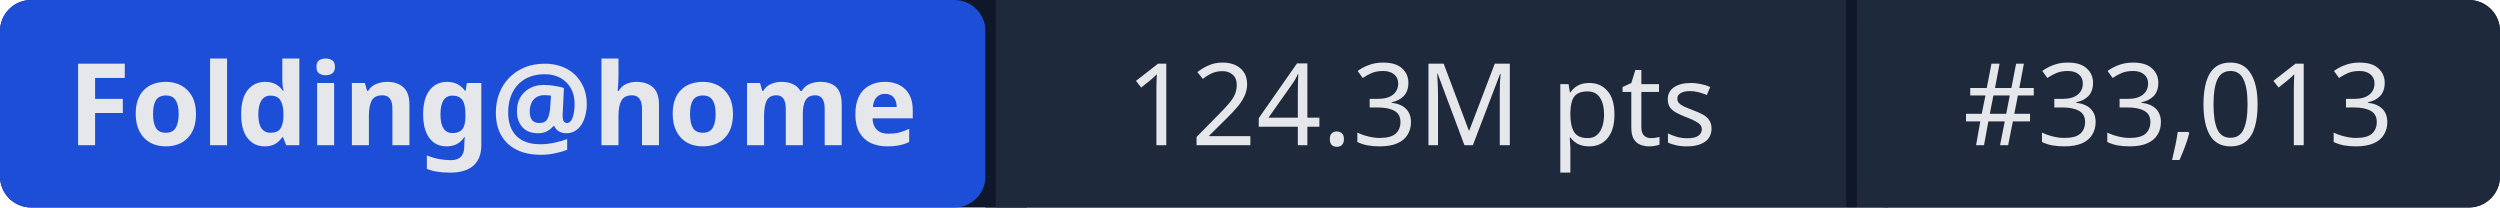
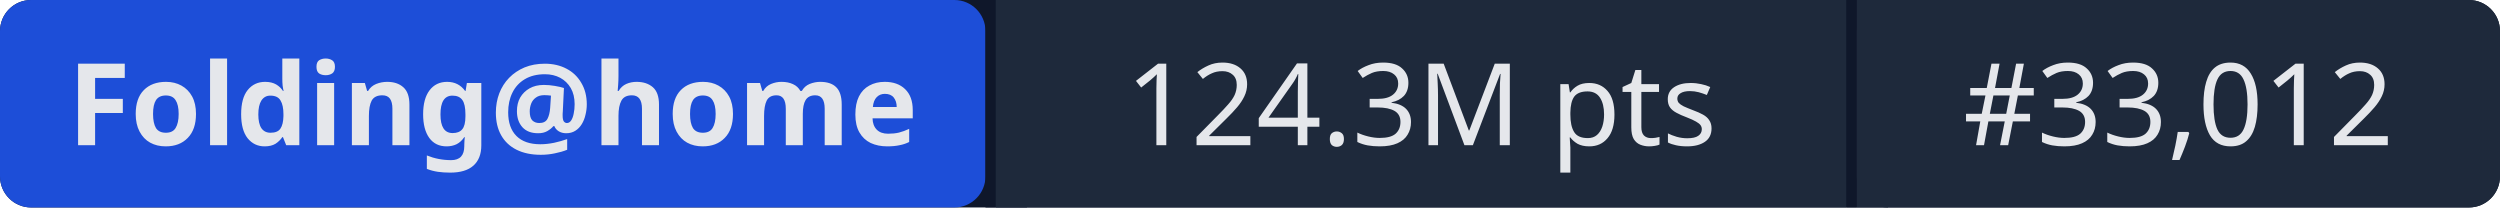
- <svg xmlns="http://www.w3.org/2000/svg" width="241" height="20" role="img" aria-label="Folding@home: 124.3M pts | #33,013">
+ <svg xmlns="http://www.w3.org/2000/svg" width="241" height="20" role="img" aria-label="Folding@home: 124.3M pts | #33,012">
  <rect width="241" height="20" rx="3" fill="#0f172a" />
  <rect x="0" width="95" height="20" rx="3" fill="#1d4ed8" />
  <rect x="95" width="1" height="20" fill="#0f172a" />
  <rect x="96" width="82" height="20" fill="#1e293b" />
  <rect x="178" width="1" height="20" fill="#0f172a" />
  <rect x="179" width="62" height="20" rx="3" fill="#1e293b" />
  <rect x="96" width="3" height="20" fill="#1e293b" />
  <rect x="179" width="3" height="20" fill="#1e293b" />
  <g fill="#e5e7eb" font-family="system-ui,sans-serif" font-size="11" text-anchor="middle">
    <text x="47.5" y="14" font-weight="600">Folding@home</text>
    <text x="137" y="14">124.3M pts</text>
-     <text x="210" y="14">#33,013</text>
+     <text x="210" y="14">#33,012</text>
  </g>
</svg>
